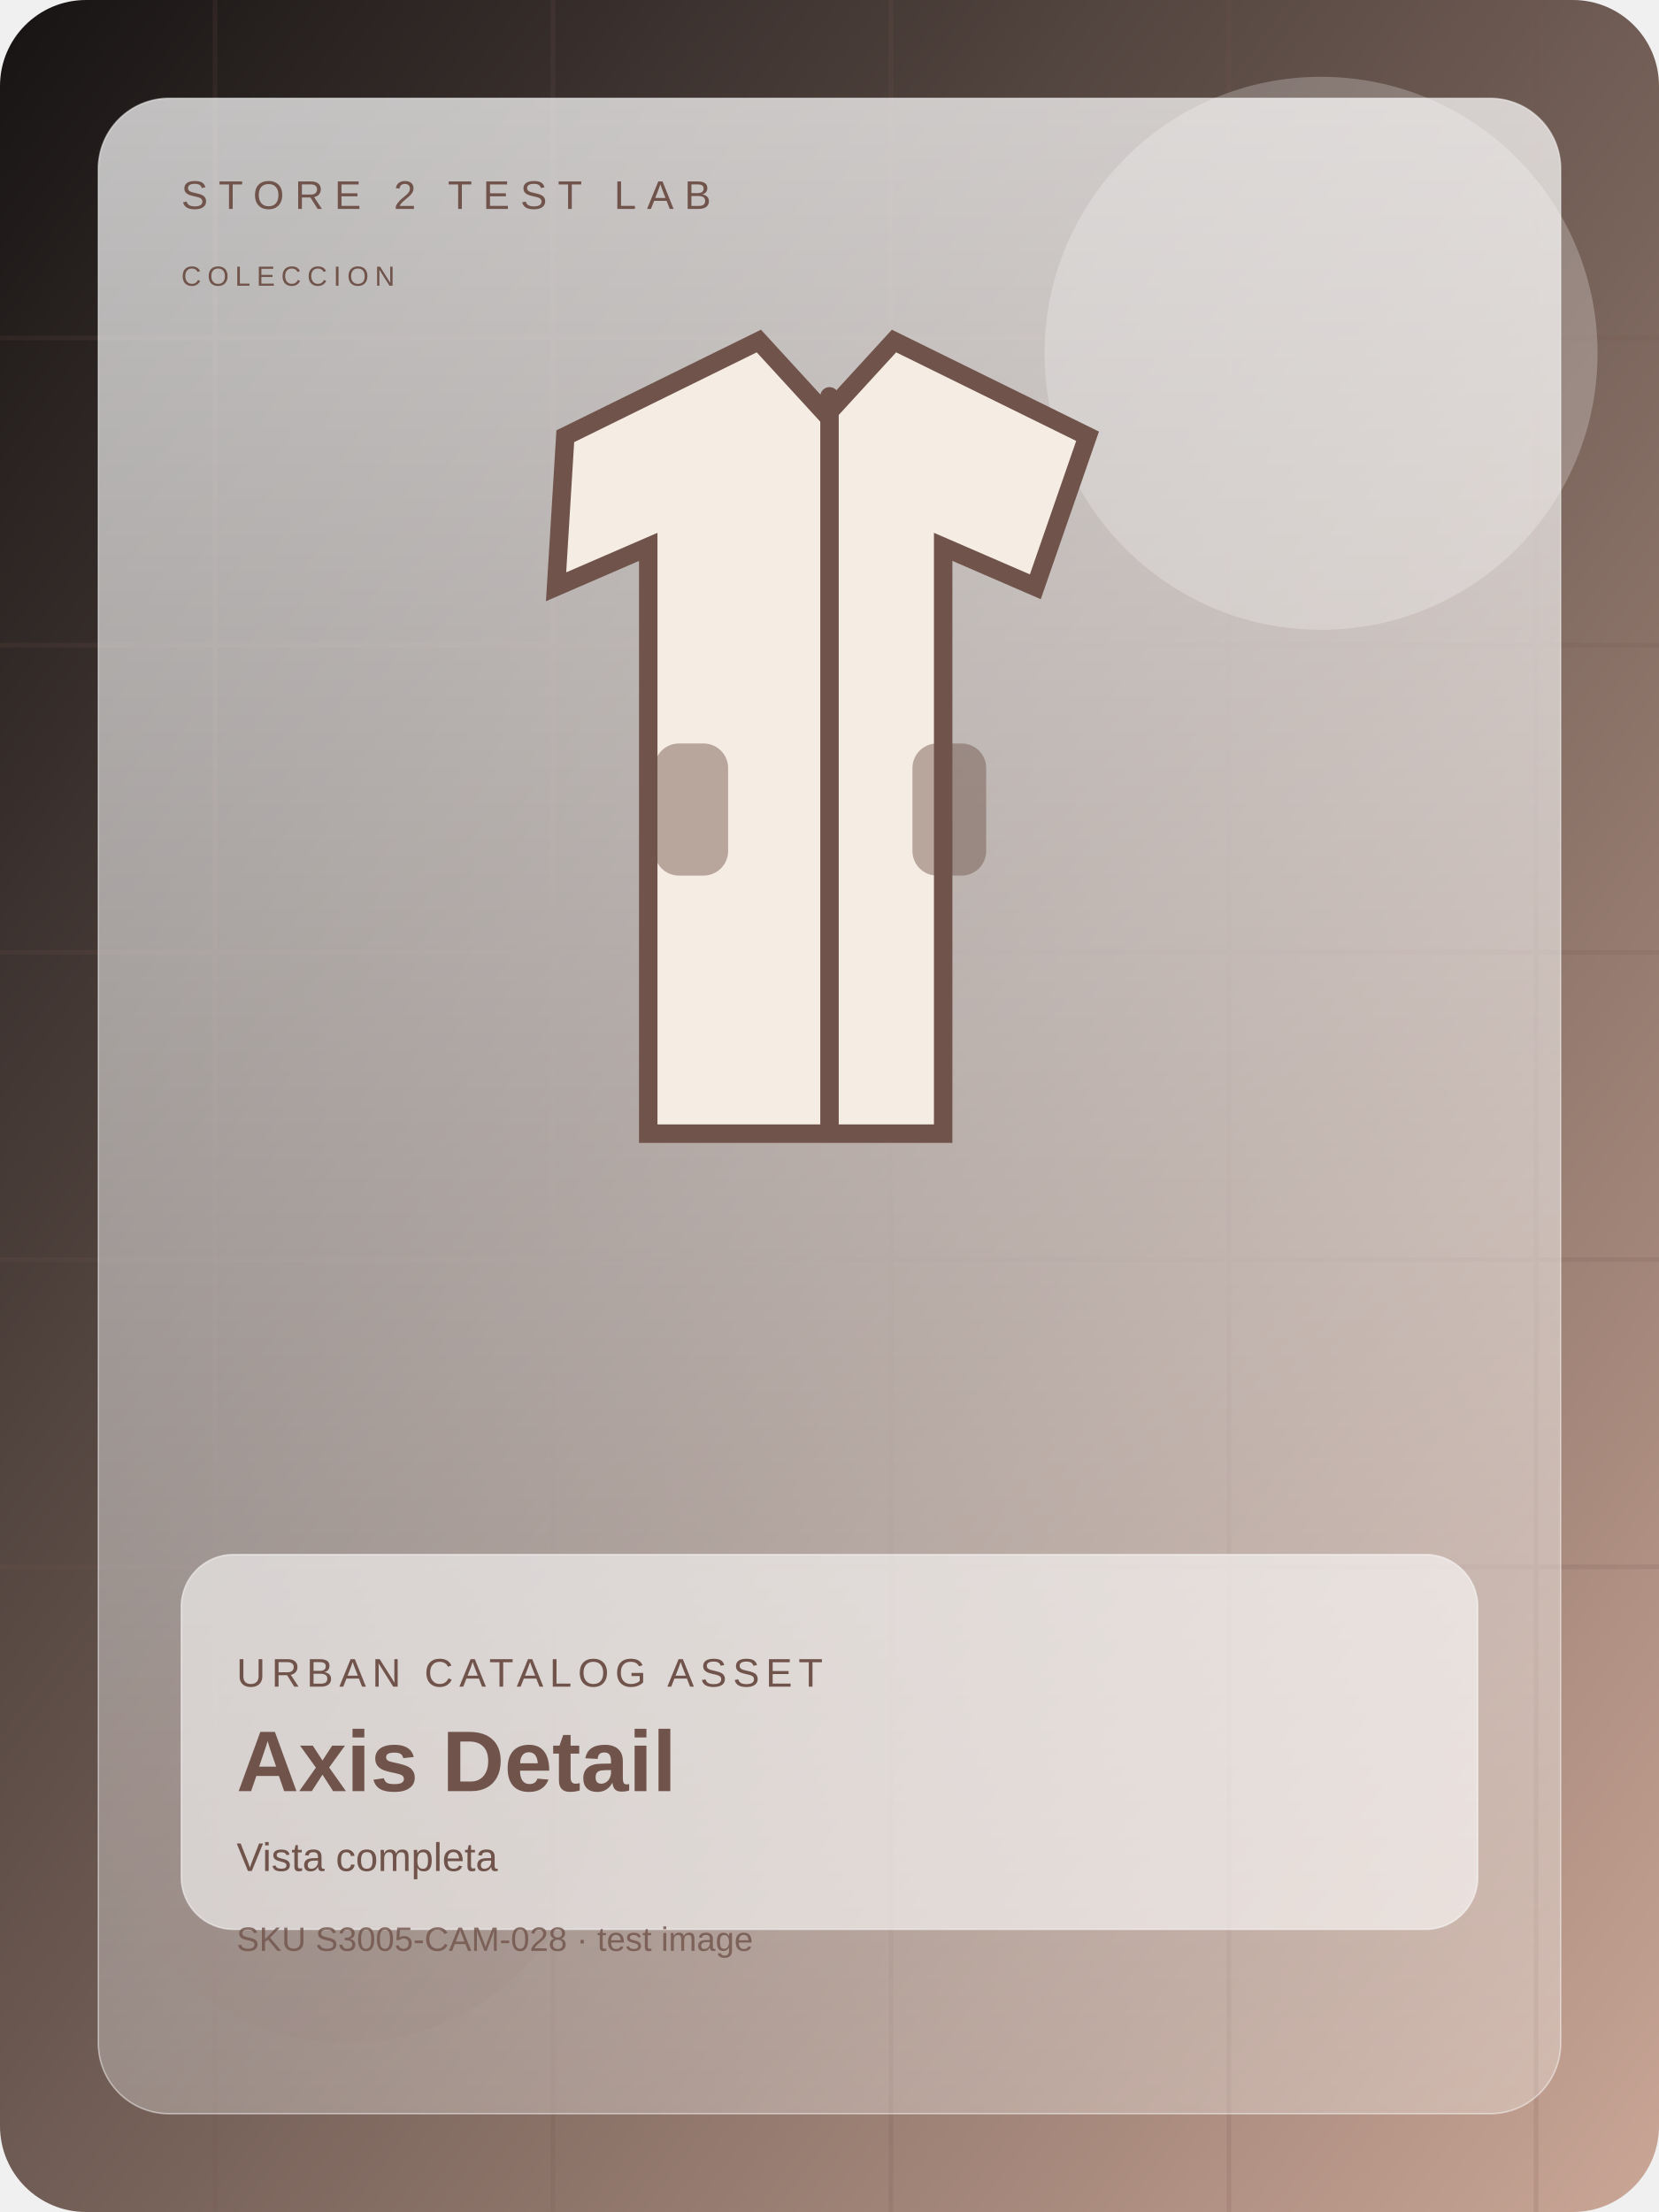
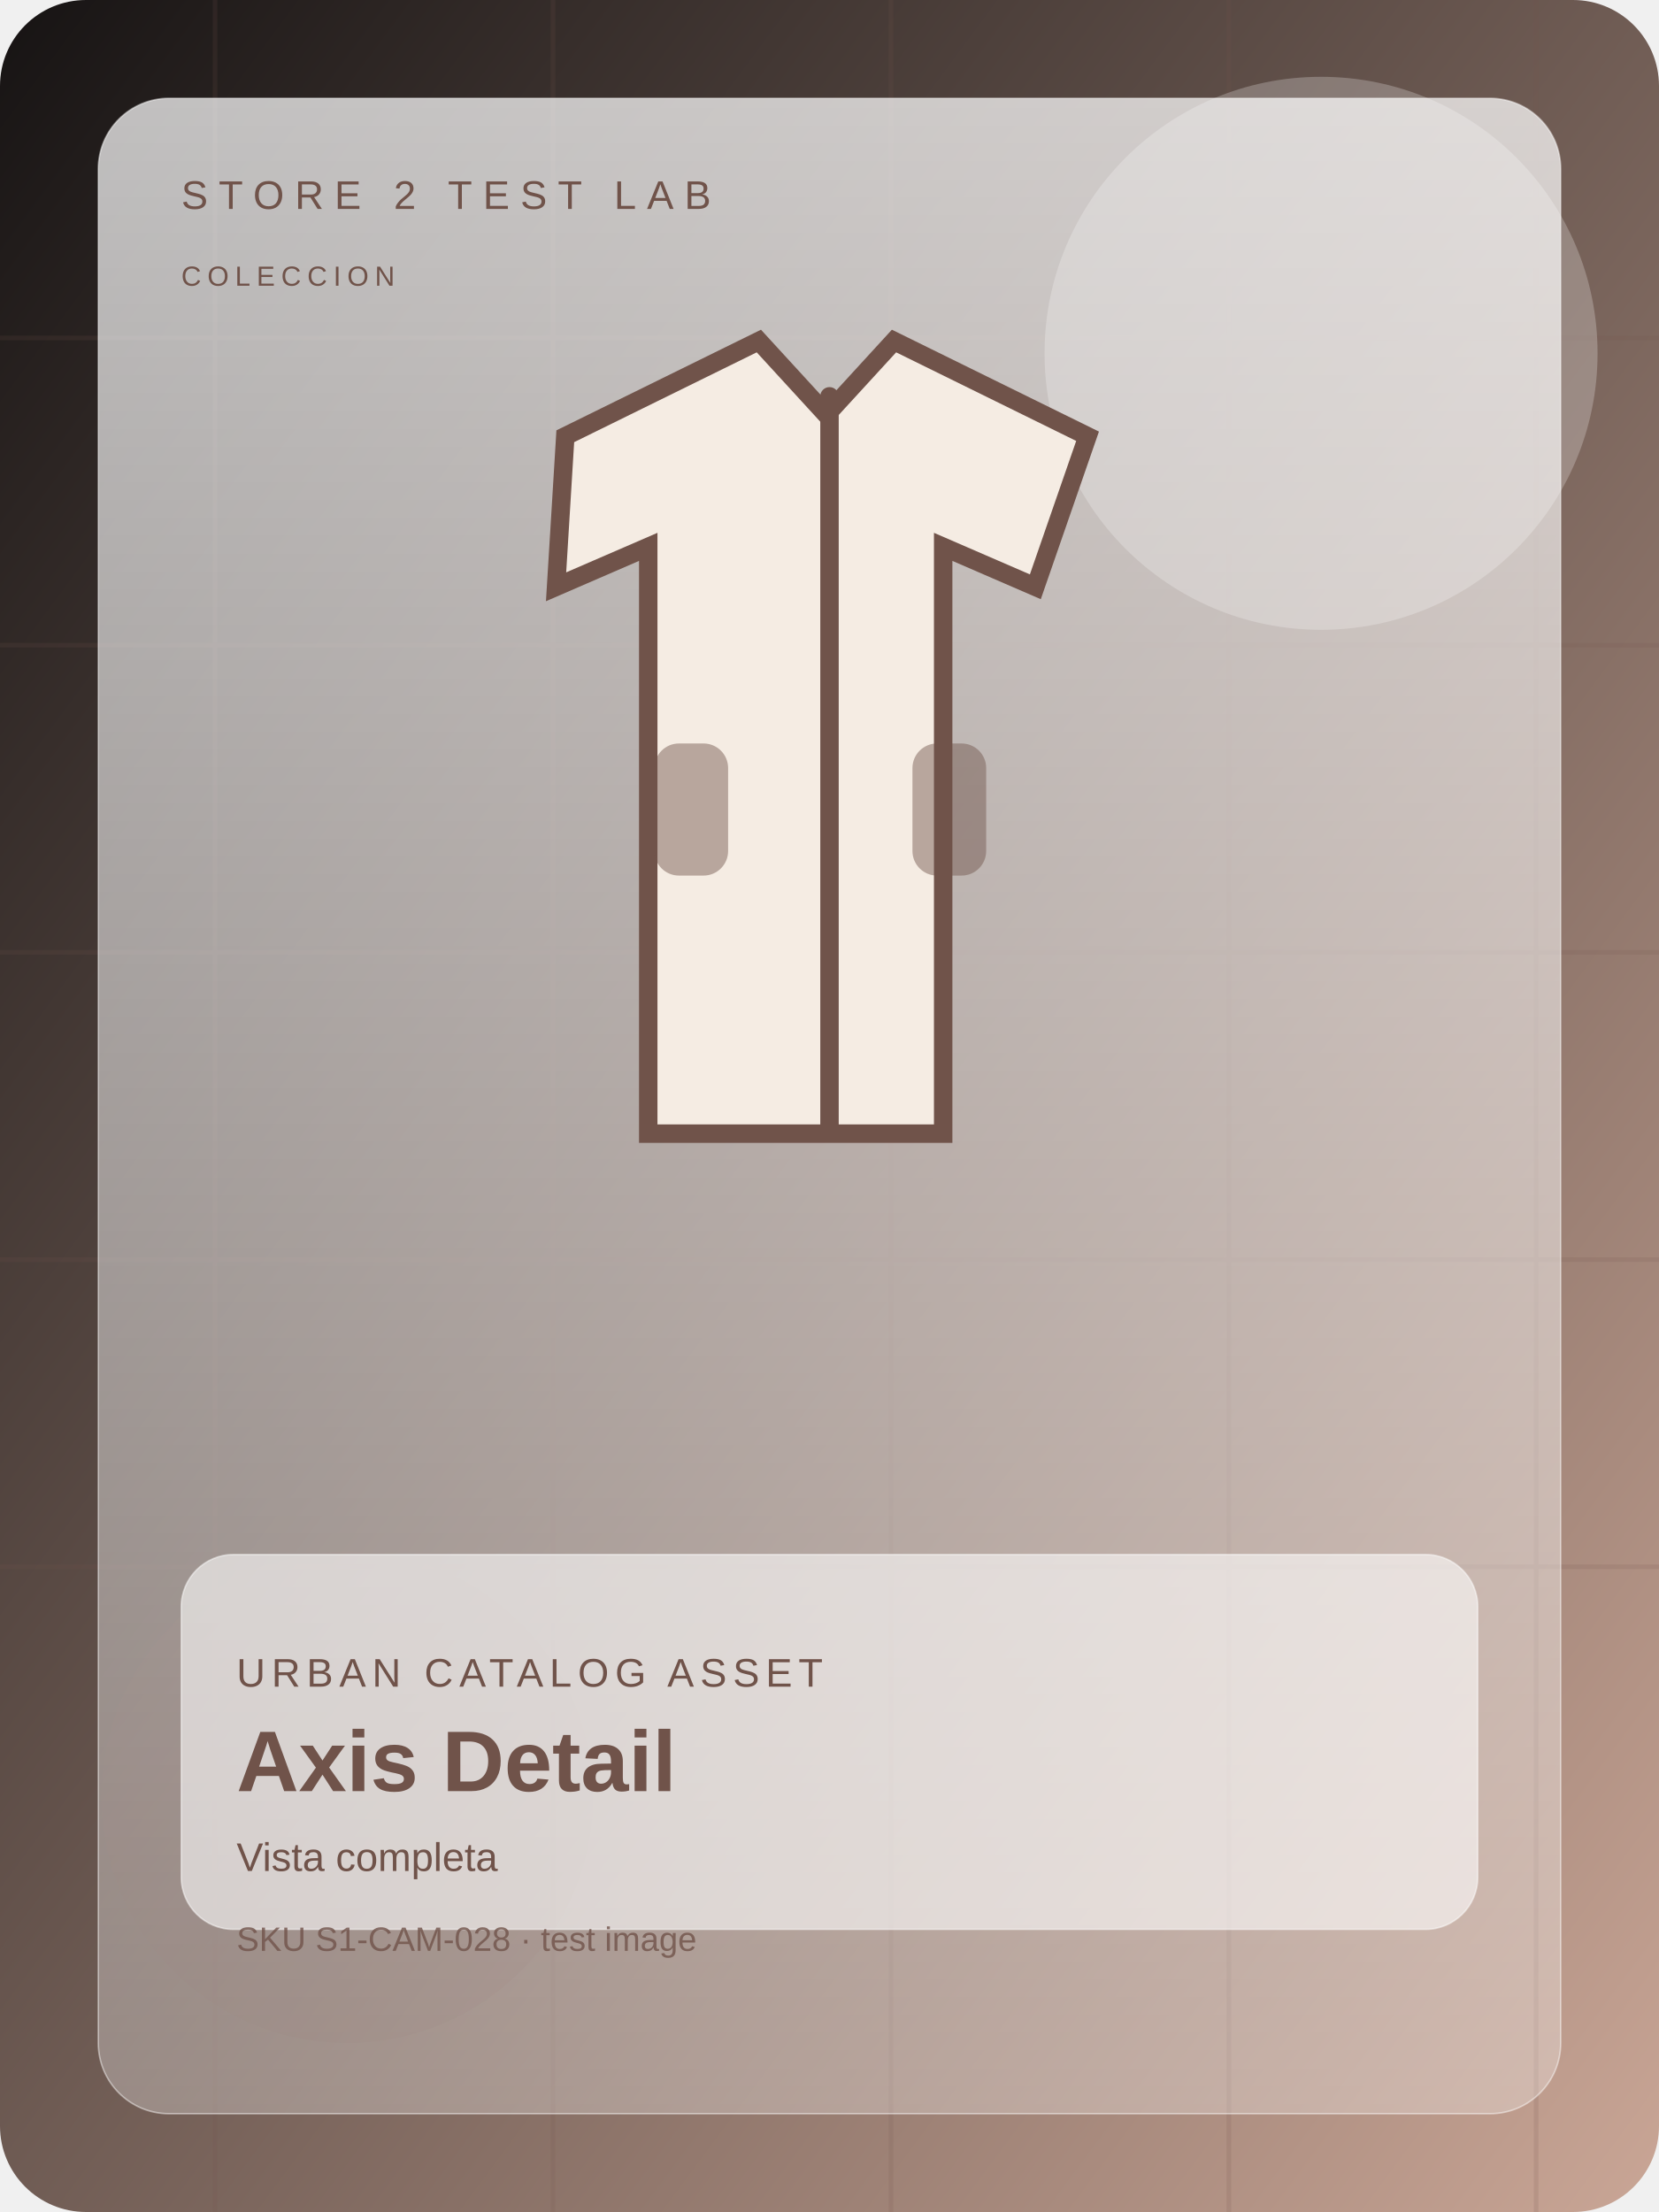
<svg xmlns="http://www.w3.org/2000/svg" width="1200" height="1600" viewBox="0 0 1080 1440" fill="none">
  <defs>
    <linearGradient id="bg" x1="0" y1="0" x2="1" y2="1">
      <stop offset="0%" stop-color="#161313" />
      <stop offset="100%" stop-color="#caa696" />
    </linearGradient>
    <linearGradient id="panel" x1="0" y1="0" x2="0" y2="1">
      <stop offset="0%" stop-color="rgba(255,255,255,0.72)" />
      <stop offset="100%" stop-color="rgba(255,255,255,0.28)" />
    </linearGradient>
  </defs>
  <rect width="1080" height="1440" rx="56" fill="url(#bg)" />
  <g opacity="0.16" stroke="#70534a" stroke-width="3">
    <path d="M0 220h1080" />
    <path d="M0 420h1080" />
    <path d="M0 620h1080" />
    <path d="M0 820h1080" />
    <path d="M0 1020h1080" />
    <path d="M140 0v1440" />
    <path d="M360 0v1440" />
    <path d="M580 0v1440" />
    <path d="M800 0v1440" />
    <path d="M1000 0v1440" />
  </g>
  <circle cx="860" cy="230" r="180" fill="#ffffff" opacity="0.24" />
  <circle cx="226" cy="1170" r="160" fill="#70534a" opacity="0.15" />
  <rect x="64" y="64" width="952" height="1312" rx="46" fill="url(#panel)" stroke="rgba(255,255,255,0.46)" />
  <text x="118" y="136" fill="#70534a" font-size="26" font-family="Arial, sans-serif" letter-spacing="7">STORE 2 TEST LAB</text>
  <text x="118" y="186" fill="#70534a" font-size="18" font-family="Arial, sans-serif" letter-spacing="4">COLECCION</text>
  <g transform="translate(0 28)">
    <path d="M368 256l126-62 44 48 44-48 126 62-34 98-60-26v382H422V328l-60 26z" fill="#f5ece3" stroke="#70534a" stroke-width="12" />
    <rect x="534" y="224" width="12" height="486" rx="6" fill="#70534a" />
    <rect x="426" y="456" width="48" height="86" rx="16" fill="#70534a" opacity="0.46" />
    <rect x="594" y="456" width="48" height="86" rx="16" fill="#70534a" opacity="0.46" />
  </g>
  <rect x="118" y="1012" width="844" height="244" rx="34" fill="rgba(255,255,255,0.58)" stroke="rgba(255,255,255,0.48)" />
  <text x="154" y="1098" fill="#70534a" font-size="26" font-family="Arial, sans-serif" letter-spacing="4">URBAN CATALOG ASSET</text>
  <text x="154" y="1166" fill="#70534a" font-size="56" font-weight="700" font-family="Arial, sans-serif">Axis Detail</text>
  <text x="154" y="1218" fill="#70534a" font-size="26" font-family="Arial, sans-serif">Vista completa</text>
-   <text x="154" y="1270" fill="#70534a" font-size="22" font-family="Arial, sans-serif" opacity="0.8">SKU S3005-CAM-028 · test image</text>
+   <text x="154" y="1270" fill="#70534a" font-size="22" font-family="Arial, sans-serif" opacity="0.8">SKU S1-CAM-028 · test image</text>
</svg>
